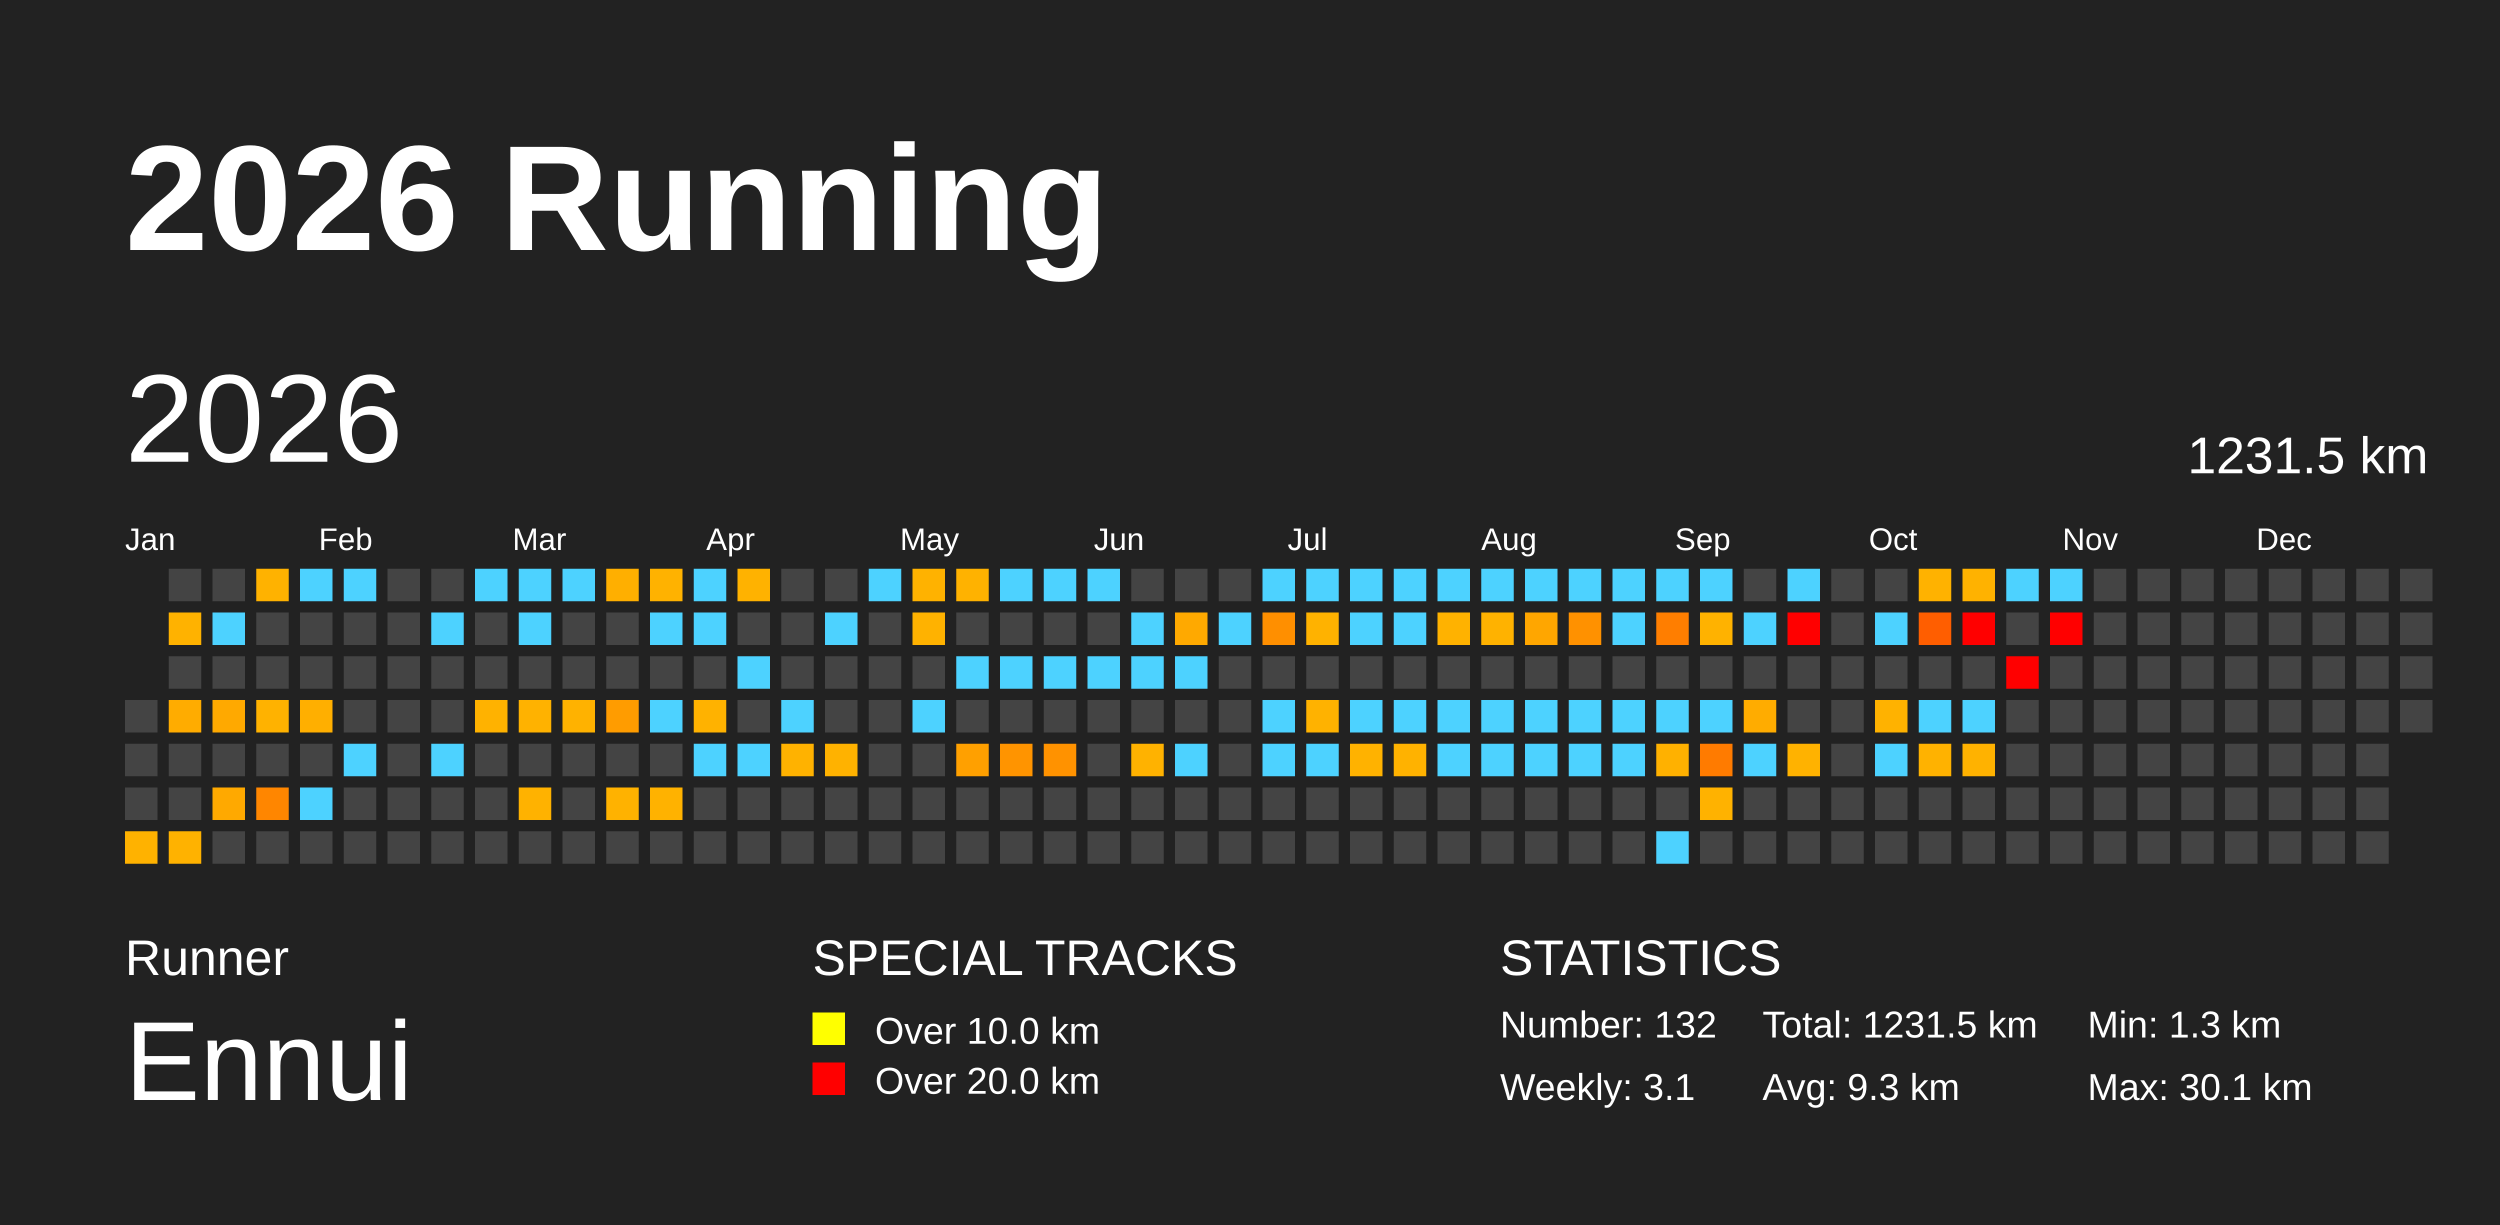
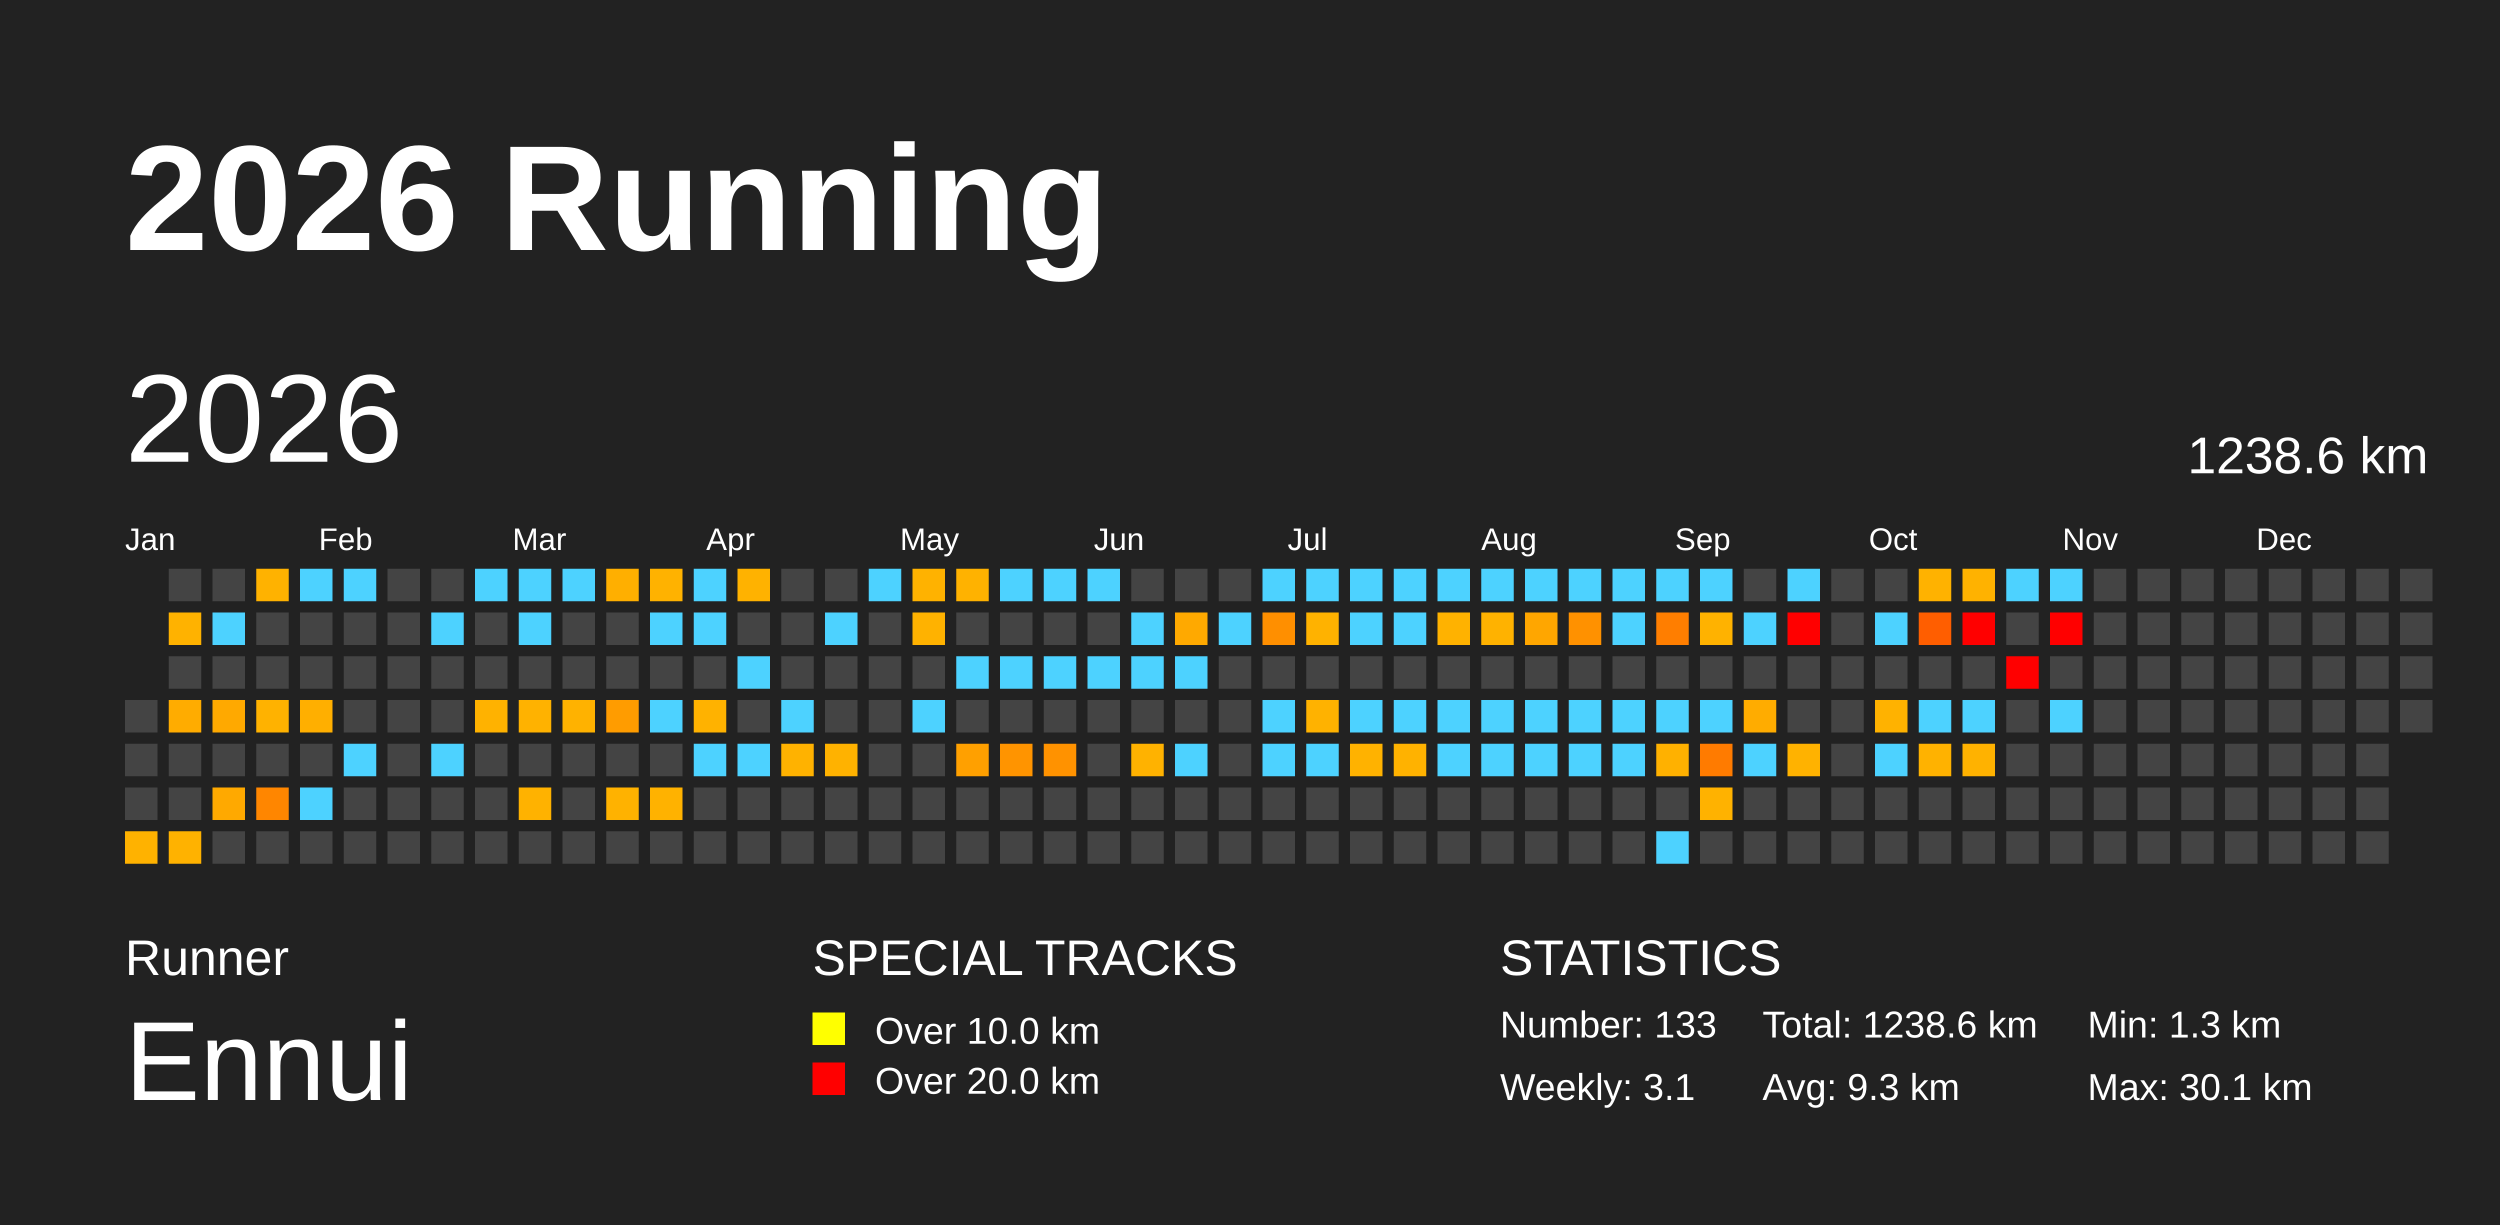
<svg xmlns="http://www.w3.org/2000/svg" baseProfile="full" height="98mm" version="1.1" viewBox="0,0,200,98" width="200mm">
  <defs />
  <rect fill="#222222" height="98" width="200" x="0" y="0" />
  <text fill="#FFFFFF" style="font-size:12px; font-family:Arial; font-weight:bold;" x="10" y="20">2026 Running</text>
  <text fill="#FFFFFF" style="font-size:4px; font-family:Arial" x="10" y="78">Runner</text>
  <text fill="#FFFFFF" style="font-size:9px; font-family:Arial" x="10" y="88">Ennui</text>
  <text fill="#FFFFFF" style="font-size:4px; font-family:Arial" x="65" y="78">SPECIAL TRACKS</text>
  <rect fill="yellow" height="2.6" width="2.6" x="65" y="81" />
  <text fill="#FFFFFF" style="font-size:3px; font-family:Arial" x="70" y="83.5">Over 10.0 km</text>
  <rect fill="red" height="2.6" width="2.6" x="65" y="85" />
  <text fill="#FFFFFF" style="font-size:3px; font-family:Arial" x="70" y="87.5">Over 20.0 km</text>
  <text fill="#FFFFFF" style="font-size:4px; font-family:Arial" x="120" y="78">STATISTICS</text>
-   <text fill="#FFFFFF" style="font-size:3px; font-family:Arial" x="120" y="83">Number: 132</text>
+   <text fill="#FFFFFF" style="font-size:3px; font-family:Arial" x="120" y="83">Number: 133</text>
  <text fill="#FFFFFF" style="font-size:3px; font-family:Arial" x="120" y="88">Weekly: 3.1</text>
-   <text fill="#FFFFFF" style="font-size:3px; font-family:Arial" x="141" y="83">Total: 1231.5 km</text>
+   <text fill="#FFFFFF" style="font-size:3px; font-family:Arial" x="141" y="83">Total: 1238.6 km</text>
  <text fill="#FFFFFF" style="font-size:3px; font-family:Arial" x="141" y="88">Avg: 9.3 km</text>
  <text fill="#FFFFFF" style="font-size:3px; font-family:Arial" x="167" y="83">Min: 1.3 km</text>
  <text fill="#FFFFFF" style="font-size:3px; font-family:Arial" x="167" y="88">Max: 30.1 km</text>
  <text dominant-baseline="hanging" fill="#FFFFFF" style="font-size:10.0px; font-family:Arial;" x="10" y="30">2026</text>
-   <text dominant-baseline="hanging" fill="#FFFFFF" style="font-size:4.125px; font-family:Arial;" x="175" y="35">1231.5 km</text>
+   <text dominant-baseline="hanging" fill="#FFFFFF" style="font-size:4.125px; font-family:Arial;" x="175" y="35">1238.6 km</text>
  <text fill="#FFFFFF" style="font-size:2.5px; font-family:Arial" x="10.0" y="44">Jan</text>
  <text fill="#FFFFFF" style="font-size:2.5px; font-family:Arial" x="25.5" y="44">Feb</text>
  <text fill="#FFFFFF" style="font-size:2.5px; font-family:Arial" x="41.0" y="44">Mar</text>
  <text fill="#FFFFFF" style="font-size:2.5px; font-family:Arial" x="56.5" y="44">Apr</text>
  <text fill="#FFFFFF" style="font-size:2.5px; font-family:Arial" x="72.0" y="44">May</text>
  <text fill="#FFFFFF" style="font-size:2.5px; font-family:Arial" x="87.5" y="44">Jun</text>
  <text fill="#FFFFFF" style="font-size:2.5px; font-family:Arial" x="103.0" y="44">Jul</text>
  <text fill="#FFFFFF" style="font-size:2.5px; font-family:Arial" x="118.5" y="44">Aug</text>
  <text fill="#FFFFFF" style="font-size:2.5px; font-family:Arial" x="134.0" y="44">Sep</text>
  <text fill="#FFFFFF" style="font-size:2.5px; font-family:Arial" x="149.5" y="44">Oct</text>
  <text fill="#FFFFFF" style="font-size:2.5px; font-family:Arial" x="165.0" y="44">Nov</text>
  <text fill="#FFFFFF" style="font-size:2.5px; font-family:Arial" x="180.5" y="44">Dec</text>
  <rect fill="#444444" height="2.6" width="2.6" x="10.0" y="56.0" />
  <rect fill="#444444" height="2.6" width="2.6" x="10.0" y="59.5" />
  <rect fill="#444444" height="2.6" width="2.6" x="10.0" y="63.0" />
  <rect fill="#ffb200" height="2.6" width="2.6" x="10.0" y="66.5" />
  <rect fill="#444444" height="2.6" width="2.6" x="13.5" y="45.5" />
  <rect fill="#ffb200" height="2.6" width="2.6" x="13.5" y="49.0" />
  <rect fill="#444444" height="2.6" width="2.6" x="13.5" y="52.5" />
  <rect fill="#ffac00" height="2.6" width="2.6" x="13.5" y="56.0" />
  <rect fill="#444444" height="2.6" width="2.6" x="13.5" y="59.5" />
  <rect fill="#444444" height="2.6" width="2.6" x="13.5" y="63.0" />
  <rect fill="#ffb200" height="2.6" width="2.6" x="13.5" y="66.5" />
  <rect fill="#444444" height="2.6" width="2.6" x="17.0" y="45.5" />
  <rect fill="#4dd2ff" height="2.6" width="2.6" x="17.0" y="49.0" />
  <rect fill="#444444" height="2.6" width="2.6" x="17.0" y="52.5" />
  <rect fill="#ffa900" height="2.6" width="2.6" x="17.0" y="56.0" />
  <rect fill="#444444" height="2.6" width="2.6" x="17.0" y="59.5" />
  <rect fill="#ffa900" height="2.6" width="2.6" x="17.0" y="63.0" />
  <rect fill="#444444" height="2.6" width="2.6" x="17.0" y="66.5" />
  <rect fill="#ffb200" height="2.6" width="2.6" x="20.5" y="45.5" />
  <rect fill="#444444" height="2.6" width="2.6" x="20.5" y="49.0" />
  <rect fill="#444444" height="2.6" width="2.6" x="20.5" y="52.5" />
  <rect fill="#ffb200" height="2.6" width="2.6" x="20.5" y="56.0" />
  <rect fill="#444444" height="2.6" width="2.6" x="20.5" y="59.5" />
  <rect fill="#ff8600" height="2.6" width="2.6" x="20.5" y="63.0" />
  <rect fill="#444444" height="2.6" width="2.6" x="20.5" y="66.5" />
  <rect fill="#4dd2ff" height="2.6" width="2.6" x="24.0" y="45.5" />
  <rect fill="#444444" height="2.6" width="2.6" x="24.0" y="49.0" />
  <rect fill="#444444" height="2.6" width="2.6" x="24.0" y="52.5" />
  <rect fill="#ffaf00" height="2.6" width="2.6" x="24.0" y="56.0" />
  <rect fill="#444444" height="2.6" width="2.6" x="24.0" y="59.5" />
  <rect fill="#4dd2ff" height="2.6" width="2.6" x="24.0" y="63.0" />
  <rect fill="#444444" height="2.6" width="2.6" x="24.0" y="66.5" />
  <rect fill="#4dd2ff" height="2.6" width="2.6" x="27.5" y="45.5" />
  <rect fill="#444444" height="2.6" width="2.6" x="27.5" y="49.0" />
  <rect fill="#444444" height="2.6" width="2.6" x="27.5" y="52.5" />
  <rect fill="#444444" height="2.6" width="2.6" x="27.5" y="56.0" />
  <rect fill="#4dd2ff" height="2.6" width="2.6" x="27.5" y="59.5" />
  <rect fill="#444444" height="2.6" width="2.6" x="27.5" y="63.0" />
  <rect fill="#444444" height="2.6" width="2.6" x="27.5" y="66.5" />
  <rect fill="#444444" height="2.6" width="2.6" x="31.0" y="45.5" />
  <rect fill="#444444" height="2.6" width="2.6" x="31.0" y="49.0" />
  <rect fill="#444444" height="2.6" width="2.6" x="31.0" y="52.5" />
  <rect fill="#444444" height="2.6" width="2.6" x="31.0" y="56.0" />
  <rect fill="#444444" height="2.6" width="2.6" x="31.0" y="59.5" />
  <rect fill="#444444" height="2.6" width="2.6" x="31.0" y="63.0" />
  <rect fill="#444444" height="2.6" width="2.6" x="31.0" y="66.5" />
  <rect fill="#444444" height="2.6" width="2.6" x="34.5" y="45.5" />
  <rect fill="#4dd2ff" height="2.6" width="2.6" x="34.5" y="49.0" />
  <rect fill="#444444" height="2.6" width="2.6" x="34.5" y="52.5" />
  <rect fill="#444444" height="2.6" width="2.6" x="34.5" y="56.0" />
  <rect fill="#4dd2ff" height="2.6" width="2.6" x="34.5" y="59.5" />
  <rect fill="#444444" height="2.6" width="2.6" x="34.5" y="63.0" />
  <rect fill="#444444" height="2.6" width="2.6" x="34.5" y="66.5" />
  <rect fill="#4dd2ff" height="2.6" width="2.6" x="38.0" y="45.5" />
  <rect fill="#444444" height="2.6" width="2.6" x="38.0" y="49.0" />
  <rect fill="#444444" height="2.6" width="2.6" x="38.0" y="52.5" />
  <rect fill="#ffb200" height="2.6" width="2.6" x="38.0" y="56.0" />
  <rect fill="#444444" height="2.6" width="2.6" x="38.0" y="59.5" />
  <rect fill="#444444" height="2.6" width="2.6" x="38.0" y="63.0" />
  <rect fill="#444444" height="2.6" width="2.6" x="38.0" y="66.5" />
  <rect fill="#4dd2ff" height="2.6" width="2.6" x="41.5" y="45.5" />
  <rect fill="#4dd2ff" height="2.6" width="2.6" x="41.5" y="49.0" />
  <rect fill="#444444" height="2.6" width="2.6" x="41.5" y="52.5" />
  <rect fill="#ffb200" height="2.6" width="2.6" x="41.5" y="56.0" />
  <rect fill="#444444" height="2.6" width="2.6" x="41.5" y="59.5" />
  <rect fill="#ffb200" height="2.6" width="2.6" x="41.5" y="63.0" />
  <rect fill="#444444" height="2.6" width="2.6" x="41.5" y="66.5" />
  <rect fill="#4dd2ff" height="2.6" width="2.6" x="45.0" y="45.5" />
  <rect fill="#444444" height="2.6" width="2.6" x="45.0" y="49.0" />
  <rect fill="#444444" height="2.6" width="2.6" x="45.0" y="52.5" />
  <rect fill="#ffb200" height="2.6" width="2.6" x="45.0" y="56.0" />
  <rect fill="#444444" height="2.6" width="2.6" x="45.0" y="59.5" />
  <rect fill="#444444" height="2.6" width="2.6" x="45.0" y="63.0" />
  <rect fill="#444444" height="2.6" width="2.6" x="45.0" y="66.5" />
  <rect fill="#ffaf00" height="2.6" width="2.6" x="48.5" y="45.5" />
  <rect fill="#444444" height="2.6" width="2.6" x="48.5" y="49.0" />
  <rect fill="#444444" height="2.6" width="2.6" x="48.5" y="52.5" />
  <rect fill="#ff9c00" height="2.6" width="2.6" x="48.5" y="56.0" />
  <rect fill="#444444" height="2.6" width="2.6" x="48.5" y="59.5" />
  <rect fill="#ffb200" height="2.6" width="2.6" x="48.5" y="63.0" />
  <rect fill="#444444" height="2.6" width="2.6" x="48.5" y="66.5" />
  <rect fill="#ffb200" height="2.6" width="2.6" x="52.0" y="45.5" />
  <rect fill="#4dd2ff" height="2.6" width="2.6" x="52.0" y="49.0" />
  <rect fill="#444444" height="2.6" width="2.6" x="52.0" y="52.5" />
  <rect fill="#4dd2ff" height="2.6" width="2.6" x="52.0" y="56.0" />
  <rect fill="#444444" height="2.6" width="2.6" x="52.0" y="59.5" />
  <rect fill="#ffb200" height="2.6" width="2.6" x="52.0" y="63.0" />
  <rect fill="#444444" height="2.6" width="2.6" x="52.0" y="66.5" />
  <rect fill="#4dd2ff" height="2.6" width="2.6" x="55.5" y="45.5" />
  <rect fill="#4dd2ff" height="2.6" width="2.6" x="55.5" y="49.0" />
  <rect fill="#444444" height="2.6" width="2.6" x="55.5" y="52.5" />
  <rect fill="#ffb200" height="2.6" width="2.6" x="55.5" y="56.0" />
  <rect fill="#4dd2ff" height="2.6" width="2.6" x="55.5" y="59.5" />
  <rect fill="#444444" height="2.6" width="2.6" x="55.5" y="63.0" />
  <rect fill="#444444" height="2.6" width="2.6" x="55.5" y="66.5" />
  <rect fill="#ffb200" height="2.6" width="2.6" x="59.0" y="45.5" />
  <rect fill="#444444" height="2.6" width="2.6" x="59.0" y="49.0" />
  <rect fill="#4dd2ff" height="2.6" width="2.6" x="59.0" y="52.5" />
  <rect fill="#444444" height="2.6" width="2.6" x="59.0" y="56.0" />
  <rect fill="#4dd2ff" height="2.6" width="2.6" x="59.0" y="59.5" />
  <rect fill="#444444" height="2.6" width="2.6" x="59.0" y="63.0" />
  <rect fill="#444444" height="2.6" width="2.6" x="59.0" y="66.5" />
  <rect fill="#444444" height="2.6" width="2.6" x="62.5" y="45.5" />
  <rect fill="#444444" height="2.6" width="2.6" x="62.5" y="49.0" />
  <rect fill="#444444" height="2.6" width="2.6" x="62.5" y="52.5" />
  <rect fill="#4dd2ff" height="2.6" width="2.6" x="62.5" y="56.0" />
  <rect fill="#ffb200" height="2.6" width="2.6" x="62.5" y="59.5" />
  <rect fill="#444444" height="2.6" width="2.6" x="62.5" y="63.0" />
  <rect fill="#444444" height="2.6" width="2.6" x="62.5" y="66.5" />
  <rect fill="#444444" height="2.6" width="2.6" x="66.0" y="45.5" />
  <rect fill="#4dd2ff" height="2.6" width="2.6" x="66.0" y="49.0" />
  <rect fill="#444444" height="2.6" width="2.6" x="66.0" y="52.5" />
  <rect fill="#444444" height="2.6" width="2.6" x="66.0" y="56.0" />
  <rect fill="#ffb200" height="2.6" width="2.6" x="66.0" y="59.5" />
  <rect fill="#444444" height="2.6" width="2.6" x="66.0" y="63.0" />
  <rect fill="#444444" height="2.6" width="2.6" x="66.0" y="66.5" />
  <rect fill="#4dd2ff" height="2.6" width="2.6" x="69.5" y="45.5" />
  <rect fill="#444444" height="2.6" width="2.6" x="69.5" y="49.0" />
  <rect fill="#444444" height="2.6" width="2.6" x="69.5" y="52.5" />
  <rect fill="#444444" height="2.6" width="2.6" x="69.5" y="56.0" />
  <rect fill="#444444" height="2.6" width="2.6" x="69.5" y="59.5" />
  <rect fill="#444444" height="2.6" width="2.6" x="69.5" y="63.0" />
  <rect fill="#444444" height="2.6" width="2.6" x="69.5" y="66.5" />
  <rect fill="#ffb200" height="2.6" width="2.6" x="73.0" y="45.5" />
  <rect fill="#ffb200" height="2.6" width="2.6" x="73.0" y="49.0" />
  <rect fill="#444444" height="2.6" width="2.6" x="73.0" y="52.5" />
  <rect fill="#4dd2ff" height="2.6" width="2.6" x="73.0" y="56.0" />
  <rect fill="#444444" height="2.6" width="2.6" x="73.0" y="59.5" />
  <rect fill="#444444" height="2.6" width="2.6" x="73.0" y="63.0" />
  <rect fill="#444444" height="2.6" width="2.6" x="73.0" y="66.5" />
  <rect fill="#ffb200" height="2.6" width="2.6" x="76.5" y="45.5" />
  <rect fill="#444444" height="2.6" width="2.6" x="76.5" y="49.0" />
  <rect fill="#4dd2ff" height="2.6" width="2.6" x="76.5" y="52.5" />
  <rect fill="#444444" height="2.6" width="2.6" x="76.5" y="56.0" />
  <rect fill="#ffa000" height="2.6" width="2.6" x="76.5" y="59.5" />
  <rect fill="#444444" height="2.6" width="2.6" x="76.5" y="63.0" />
  <rect fill="#444444" height="2.6" width="2.6" x="76.5" y="66.5" />
  <rect fill="#4dd2ff" height="2.6" width="2.6" x="80.0" y="45.5" />
  <rect fill="#444444" height="2.6" width="2.6" x="80.0" y="49.0" />
  <rect fill="#4dd2ff" height="2.6" width="2.6" x="80.0" y="52.5" />
  <rect fill="#444444" height="2.6" width="2.6" x="80.0" y="56.0" />
  <rect fill="#ff9400" height="2.6" width="2.6" x="80.0" y="59.5" />
  <rect fill="#444444" height="2.6" width="2.6" x="80.0" y="63.0" />
  <rect fill="#444444" height="2.6" width="2.6" x="80.0" y="66.5" />
  <rect fill="#4dd2ff" height="2.6" width="2.6" x="83.5" y="45.5" />
  <rect fill="#444444" height="2.6" width="2.6" x="83.5" y="49.0" />
  <rect fill="#4dd2ff" height="2.6" width="2.6" x="83.5" y="52.5" />
  <rect fill="#444444" height="2.6" width="2.6" x="83.5" y="56.0" />
  <rect fill="#ff9200" height="2.6" width="2.6" x="83.5" y="59.5" />
  <rect fill="#444444" height="2.6" width="2.6" x="83.5" y="63.0" />
  <rect fill="#444444" height="2.6" width="2.6" x="83.5" y="66.5" />
  <rect fill="#4dd2ff" height="2.6" width="2.6" x="87.0" y="45.5" />
  <rect fill="#444444" height="2.6" width="2.6" x="87.0" y="49.0" />
  <rect fill="#4dd2ff" height="2.6" width="2.6" x="87.0" y="52.5" />
  <rect fill="#444444" height="2.6" width="2.6" x="87.0" y="56.0" />
  <rect fill="#444444" height="2.6" width="2.6" x="87.0" y="59.5" />
  <rect fill="#444444" height="2.6" width="2.6" x="87.0" y="63.0" />
  <rect fill="#444444" height="2.6" width="2.6" x="87.0" y="66.5" />
  <rect fill="#444444" height="2.6" width="2.6" x="90.5" y="45.5" />
  <rect fill="#4dd2ff" height="2.6" width="2.6" x="90.5" y="49.0" />
  <rect fill="#4dd2ff" height="2.6" width="2.6" x="90.5" y="52.5" />
  <rect fill="#444444" height="2.6" width="2.6" x="90.5" y="56.0" />
  <rect fill="#ffb200" height="2.6" width="2.6" x="90.5" y="59.5" />
  <rect fill="#444444" height="2.6" width="2.6" x="90.5" y="63.0" />
  <rect fill="#444444" height="2.6" width="2.6" x="90.5" y="66.5" />
  <rect fill="#444444" height="2.6" width="2.6" x="94.0" y="45.5" />
  <rect fill="#ffa900" height="2.6" width="2.6" x="94.0" y="49.0" />
  <rect fill="#4dd2ff" height="2.6" width="2.6" x="94.0" y="52.5" />
  <rect fill="#444444" height="2.6" width="2.6" x="94.0" y="56.0" />
  <rect fill="#4dd2ff" height="2.6" width="2.6" x="94.0" y="59.5" />
  <rect fill="#444444" height="2.6" width="2.6" x="94.0" y="63.0" />
  <rect fill="#444444" height="2.6" width="2.6" x="94.0" y="66.5" />
  <rect fill="#444444" height="2.6" width="2.6" x="97.5" y="45.5" />
  <rect fill="#4dd2ff" height="2.6" width="2.6" x="97.5" y="49.0" />
  <rect fill="#444444" height="2.6" width="2.6" x="97.5" y="52.5" />
  <rect fill="#444444" height="2.6" width="2.6" x="97.5" y="56.0" />
  <rect fill="#444444" height="2.6" width="2.6" x="97.5" y="59.5" />
  <rect fill="#444444" height="2.6" width="2.6" x="97.5" y="63.0" />
  <rect fill="#444444" height="2.6" width="2.6" x="97.5" y="66.5" />
  <rect fill="#4dd2ff" height="2.6" width="2.6" x="101.0" y="45.5" />
  <rect fill="#ff8f00" height="2.6" width="2.6" x="101.0" y="49.0" />
  <rect fill="#444444" height="2.6" width="2.6" x="101.0" y="52.5" />
  <rect fill="#4dd2ff" height="2.6" width="2.6" x="101.0" y="56.0" />
  <rect fill="#4dd2ff" height="2.6" width="2.6" x="101.0" y="59.5" />
  <rect fill="#444444" height="2.6" width="2.6" x="101.0" y="63.0" />
  <rect fill="#444444" height="2.6" width="2.6" x="101.0" y="66.5" />
  <rect fill="#4dd2ff" height="2.6" width="2.6" x="104.5" y="45.5" />
  <rect fill="#ffb200" height="2.6" width="2.6" x="104.5" y="49.0" />
  <rect fill="#444444" height="2.6" width="2.6" x="104.5" y="52.5" />
  <rect fill="#ffb200" height="2.6" width="2.6" x="104.5" y="56.0" />
  <rect fill="#4dd2ff" height="2.6" width="2.6" x="104.5" y="59.5" />
  <rect fill="#444444" height="2.6" width="2.6" x="104.5" y="63.0" />
  <rect fill="#444444" height="2.6" width="2.6" x="104.5" y="66.5" />
  <rect fill="#4dd2ff" height="2.6" width="2.6" x="108.0" y="45.5" />
  <rect fill="#4dd2ff" height="2.6" width="2.6" x="108.0" y="49.0" />
  <rect fill="#444444" height="2.6" width="2.6" x="108.0" y="52.5" />
  <rect fill="#4dd2ff" height="2.6" width="2.6" x="108.0" y="56.0" />
  <rect fill="#ffb200" height="2.6" width="2.6" x="108.0" y="59.5" />
  <rect fill="#444444" height="2.6" width="2.6" x="108.0" y="63.0" />
  <rect fill="#444444" height="2.6" width="2.6" x="108.0" y="66.5" />
  <rect fill="#4dd2ff" height="2.6" width="2.6" x="111.5" y="45.5" />
  <rect fill="#4dd2ff" height="2.6" width="2.6" x="111.5" y="49.0" />
  <rect fill="#444444" height="2.6" width="2.6" x="111.5" y="52.5" />
  <rect fill="#4dd2ff" height="2.6" width="2.6" x="111.5" y="56.0" />
  <rect fill="#ffb200" height="2.6" width="2.6" x="111.5" y="59.5" />
  <rect fill="#444444" height="2.6" width="2.6" x="111.5" y="63.0" />
  <rect fill="#444444" height="2.6" width="2.6" x="111.5" y="66.5" />
  <rect fill="#4dd2ff" height="2.6" width="2.6" x="115.0" y="45.5" />
  <rect fill="#ffb200" height="2.6" width="2.6" x="115.0" y="49.0" />
  <rect fill="#444444" height="2.6" width="2.6" x="115.0" y="52.5" />
  <rect fill="#4dd2ff" height="2.6" width="2.6" x="115.0" y="56.0" />
  <rect fill="#4dd2ff" height="2.6" width="2.6" x="115.0" y="59.5" />
  <rect fill="#444444" height="2.6" width="2.6" x="115.0" y="63.0" />
  <rect fill="#444444" height="2.6" width="2.6" x="115.0" y="66.5" />
  <rect fill="#4dd2ff" height="2.6" width="2.6" x="118.5" y="45.5" />
  <rect fill="#ffb200" height="2.6" width="2.6" x="118.5" y="49.0" />
  <rect fill="#444444" height="2.6" width="2.6" x="118.5" y="52.5" />
  <rect fill="#4dd2ff" height="2.6" width="2.6" x="118.5" y="56.0" />
  <rect fill="#4dd2ff" height="2.6" width="2.6" x="118.5" y="59.5" />
  <rect fill="#444444" height="2.6" width="2.6" x="118.5" y="63.0" />
  <rect fill="#444444" height="2.6" width="2.6" x="118.5" y="66.5" />
  <rect fill="#4dd2ff" height="2.6" width="2.6" x="122.0" y="45.5" />
  <rect fill="#ffa600" height="2.6" width="2.6" x="122.0" y="49.0" />
  <rect fill="#444444" height="2.6" width="2.6" x="122.0" y="52.5" />
  <rect fill="#4dd2ff" height="2.6" width="2.6" x="122.0" y="56.0" />
  <rect fill="#4dd2ff" height="2.6" width="2.6" x="122.0" y="59.5" />
  <rect fill="#444444" height="2.6" width="2.6" x="122.0" y="63.0" />
  <rect fill="#444444" height="2.6" width="2.6" x="122.0" y="66.5" />
  <rect fill="#4dd2ff" height="2.6" width="2.6" x="125.5" y="45.5" />
  <rect fill="#ff9100" height="2.6" width="2.6" x="125.5" y="49.0" />
  <rect fill="#444444" height="2.6" width="2.6" x="125.5" y="52.5" />
  <rect fill="#4dd2ff" height="2.6" width="2.6" x="125.5" y="56.0" />
  <rect fill="#4dd2ff" height="2.6" width="2.6" x="125.5" y="59.5" />
  <rect fill="#444444" height="2.6" width="2.6" x="125.5" y="63.0" />
  <rect fill="#444444" height="2.6" width="2.6" x="125.5" y="66.5" />
  <rect fill="#4dd2ff" height="2.6" width="2.6" x="129.0" y="45.5" />
  <rect fill="#4dd2ff" height="2.6" width="2.6" x="129.0" y="49.0" />
  <rect fill="#444444" height="2.6" width="2.6" x="129.0" y="52.5" />
  <rect fill="#4dd2ff" height="2.6" width="2.6" x="129.0" y="56.0" />
  <rect fill="#4dd2ff" height="2.6" width="2.6" x="129.0" y="59.5" />
  <rect fill="#444444" height="2.6" width="2.6" x="129.0" y="63.0" />
  <rect fill="#444444" height="2.6" width="2.6" x="129.0" y="66.5" />
  <rect fill="#4dd2ff" height="2.6" width="2.6" x="132.5" y="45.5" />
  <rect fill="#ff7e00" height="2.6" width="2.6" x="132.5" y="49.0" />
  <rect fill="#444444" height="2.6" width="2.6" x="132.5" y="52.5" />
  <rect fill="#4dd2ff" height="2.6" width="2.6" x="132.5" y="56.0" />
  <rect fill="#ffb100" height="2.6" width="2.6" x="132.5" y="59.5" />
  <rect fill="#444444" height="2.6" width="2.6" x="132.5" y="63.0" />
  <rect fill="#4dd2ff" height="2.6" width="2.6" x="132.5" y="66.5" />
  <rect fill="#4dd2ff" height="2.6" width="2.6" x="136.0" y="45.5" />
  <rect fill="#ffb200" height="2.6" width="2.6" x="136.0" y="49.0" />
  <rect fill="#444444" height="2.6" width="2.6" x="136.0" y="52.5" />
  <rect fill="#4dd2ff" height="2.6" width="2.6" x="136.0" y="56.0" />
  <rect fill="#ff7b00" height="2.6" width="2.6" x="136.0" y="59.5" />
  <rect fill="#ffb200" height="2.6" width="2.6" x="136.0" y="63.0" />
  <rect fill="#444444" height="2.6" width="2.6" x="136.0" y="66.5" />
  <rect fill="#444444" height="2.6" width="2.6" x="139.5" y="45.5" />
  <rect fill="#4dd2ff" height="2.6" width="2.6" x="139.5" y="49.0" />
  <rect fill="#444444" height="2.6" width="2.6" x="139.5" y="52.5" />
  <rect fill="#ffac00" height="2.6" width="2.6" x="139.5" y="56.0" />
  <rect fill="#4dd2ff" height="2.6" width="2.6" x="139.5" y="59.5" />
  <rect fill="#444444" height="2.6" width="2.6" x="139.5" y="63.0" />
  <rect fill="#444444" height="2.6" width="2.6" x="139.5" y="66.5" />
  <rect fill="#4dd2ff" height="2.6" width="2.6" x="143.0" y="45.5" />
  <rect fill="red" height="2.6" width="2.6" x="143.0" y="49.0" />
  <rect fill="#444444" height="2.6" width="2.6" x="143.0" y="52.5" />
  <rect fill="#444444" height="2.6" width="2.6" x="143.0" y="56.0" />
  <rect fill="#ffb200" height="2.6" width="2.6" x="143.0" y="59.5" />
  <rect fill="#444444" height="2.6" width="2.6" x="143.0" y="63.0" />
  <rect fill="#444444" height="2.6" width="2.6" x="143.0" y="66.5" />
  <rect fill="#444444" height="2.6" width="2.6" x="146.5" y="45.5" />
  <rect fill="#444444" height="2.6" width="2.6" x="146.5" y="49.0" />
  <rect fill="#444444" height="2.6" width="2.6" x="146.5" y="52.5" />
  <rect fill="#444444" height="2.6" width="2.6" x="146.5" y="56.0" />
  <rect fill="#444444" height="2.6" width="2.6" x="146.5" y="59.5" />
  <rect fill="#444444" height="2.6" width="2.6" x="146.5" y="63.0" />
  <rect fill="#444444" height="2.6" width="2.6" x="146.5" y="66.5" />
  <rect fill="#444444" height="2.6" width="2.6" x="150.0" y="45.5" />
  <rect fill="#4dd2ff" height="2.6" width="2.6" x="150.0" y="49.0" />
  <rect fill="#444444" height="2.6" width="2.6" x="150.0" y="52.5" />
  <rect fill="#ffb200" height="2.6" width="2.6" x="150.0" y="56.0" />
  <rect fill="#4dd2ff" height="2.6" width="2.6" x="150.0" y="59.5" />
  <rect fill="#444444" height="2.6" width="2.6" x="150.0" y="63.0" />
  <rect fill="#444444" height="2.6" width="2.6" x="150.0" y="66.5" />
  <rect fill="#ffb200" height="2.6" width="2.6" x="153.5" y="45.5" />
  <rect fill="#ff5e00" height="2.6" width="2.6" x="153.5" y="49.0" />
  <rect fill="#444444" height="2.6" width="2.6" x="153.5" y="52.5" />
  <rect fill="#4dd2ff" height="2.6" width="2.6" x="153.5" y="56.0" />
  <rect fill="#ffb200" height="2.6" width="2.6" x="153.5" y="59.5" />
  <rect fill="#444444" height="2.6" width="2.6" x="153.5" y="63.0" />
  <rect fill="#444444" height="2.6" width="2.6" x="153.5" y="66.5" />
  <rect fill="#ffb200" height="2.6" width="2.6" x="157.0" y="45.5" />
  <rect fill="red" height="2.6" width="2.6" x="157.0" y="49.0" />
  <rect fill="#444444" height="2.6" width="2.6" x="157.0" y="52.5" />
  <rect fill="#4dd2ff" height="2.6" width="2.6" x="157.0" y="56.0" />
  <rect fill="#ffb200" height="2.6" width="2.6" x="157.0" y="59.5" />
  <rect fill="#444444" height="2.6" width="2.6" x="157.0" y="63.0" />
  <rect fill="#444444" height="2.6" width="2.6" x="157.0" y="66.5" />
  <rect fill="#4dd2ff" height="2.6" width="2.6" x="160.5" y="45.5" />
  <rect fill="#444444" height="2.6" width="2.6" x="160.5" y="49.0" />
  <rect fill="red" height="2.6" width="2.6" x="160.5" y="52.5" />
  <rect fill="#444444" height="2.6" width="2.6" x="160.5" y="56.0" />
  <rect fill="#444444" height="2.6" width="2.6" x="160.5" y="59.5" />
  <rect fill="#444444" height="2.6" width="2.6" x="160.5" y="63.0" />
  <rect fill="#444444" height="2.6" width="2.6" x="160.5" y="66.5" />
  <rect fill="#4dd2ff" height="2.6" width="2.6" x="164.0" y="45.5" />
  <rect fill="red" height="2.6" width="2.6" x="164.0" y="49.0" />
  <rect fill="#444444" height="2.6" width="2.6" x="164.0" y="52.5" />
-   <rect fill="#444444" height="2.6" width="2.6" x="164.0" y="56.0" />
+   <rect fill="#4dd2ff" height="2.6" width="2.6" x="164.0" y="56.0" />
  <rect fill="#444444" height="2.6" width="2.6" x="164.0" y="59.5" />
  <rect fill="#444444" height="2.6" width="2.6" x="164.0" y="63.0" />
  <rect fill="#444444" height="2.6" width="2.6" x="164.0" y="66.5" />
  <rect fill="#444444" height="2.6" width="2.6" x="167.5" y="45.5" />
  <rect fill="#444444" height="2.6" width="2.6" x="167.5" y="49.0" />
  <rect fill="#444444" height="2.6" width="2.6" x="167.5" y="52.5" />
  <rect fill="#444444" height="2.6" width="2.6" x="167.5" y="56.0" />
  <rect fill="#444444" height="2.6" width="2.6" x="167.5" y="59.5" />
  <rect fill="#444444" height="2.6" width="2.6" x="167.5" y="63.0" />
  <rect fill="#444444" height="2.6" width="2.6" x="167.5" y="66.5" />
  <rect fill="#444444" height="2.6" width="2.6" x="171.0" y="45.5" />
  <rect fill="#444444" height="2.6" width="2.6" x="171.0" y="49.0" />
  <rect fill="#444444" height="2.6" width="2.6" x="171.0" y="52.5" />
  <rect fill="#444444" height="2.6" width="2.6" x="171.0" y="56.0" />
  <rect fill="#444444" height="2.6" width="2.6" x="171.0" y="59.5" />
  <rect fill="#444444" height="2.6" width="2.6" x="171.0" y="63.0" />
  <rect fill="#444444" height="2.6" width="2.6" x="171.0" y="66.5" />
  <rect fill="#444444" height="2.6" width="2.6" x="174.5" y="45.5" />
  <rect fill="#444444" height="2.6" width="2.6" x="174.5" y="49.0" />
  <rect fill="#444444" height="2.6" width="2.6" x="174.5" y="52.5" />
  <rect fill="#444444" height="2.6" width="2.6" x="174.5" y="56.0" />
  <rect fill="#444444" height="2.6" width="2.6" x="174.5" y="59.5" />
  <rect fill="#444444" height="2.6" width="2.6" x="174.5" y="63.0" />
  <rect fill="#444444" height="2.6" width="2.6" x="174.5" y="66.5" />
  <rect fill="#444444" height="2.6" width="2.6" x="178.0" y="45.5" />
  <rect fill="#444444" height="2.6" width="2.6" x="178.0" y="49.0" />
  <rect fill="#444444" height="2.6" width="2.6" x="178.0" y="52.5" />
  <rect fill="#444444" height="2.6" width="2.6" x="178.0" y="56.0" />
  <rect fill="#444444" height="2.6" width="2.6" x="178.0" y="59.5" />
  <rect fill="#444444" height="2.6" width="2.6" x="178.0" y="63.0" />
  <rect fill="#444444" height="2.6" width="2.6" x="178.0" y="66.5" />
  <rect fill="#444444" height="2.6" width="2.6" x="181.5" y="45.5" />
  <rect fill="#444444" height="2.6" width="2.6" x="181.5" y="49.0" />
  <rect fill="#444444" height="2.6" width="2.6" x="181.5" y="52.5" />
  <rect fill="#444444" height="2.6" width="2.6" x="181.5" y="56.0" />
  <rect fill="#444444" height="2.6" width="2.6" x="181.5" y="59.5" />
  <rect fill="#444444" height="2.6" width="2.6" x="181.5" y="63.0" />
  <rect fill="#444444" height="2.6" width="2.6" x="181.5" y="66.5" />
  <rect fill="#444444" height="2.6" width="2.6" x="185.0" y="45.5" />
  <rect fill="#444444" height="2.6" width="2.6" x="185.0" y="49.0" />
  <rect fill="#444444" height="2.6" width="2.6" x="185.0" y="52.5" />
  <rect fill="#444444" height="2.6" width="2.6" x="185.0" y="56.0" />
  <rect fill="#444444" height="2.6" width="2.6" x="185.0" y="59.5" />
  <rect fill="#444444" height="2.6" width="2.6" x="185.0" y="63.0" />
  <rect fill="#444444" height="2.6" width="2.6" x="185.0" y="66.5" />
  <rect fill="#444444" height="2.6" width="2.6" x="188.5" y="45.5" />
  <rect fill="#444444" height="2.6" width="2.6" x="188.5" y="49.0" />
  <rect fill="#444444" height="2.6" width="2.6" x="188.5" y="52.5" />
  <rect fill="#444444" height="2.6" width="2.6" x="188.5" y="56.0" />
  <rect fill="#444444" height="2.6" width="2.6" x="188.5" y="59.5" />
  <rect fill="#444444" height="2.6" width="2.6" x="188.5" y="63.0" />
  <rect fill="#444444" height="2.6" width="2.6" x="188.5" y="66.5" />
  <rect fill="#444444" height="2.6" width="2.6" x="192.0" y="45.5" />
  <rect fill="#444444" height="2.6" width="2.6" x="192.0" y="49.0" />
  <rect fill="#444444" height="2.6" width="2.6" x="192.0" y="52.5" />
  <rect fill="#444444" height="2.6" width="2.6" x="192.0" y="56.0" />
</svg>
